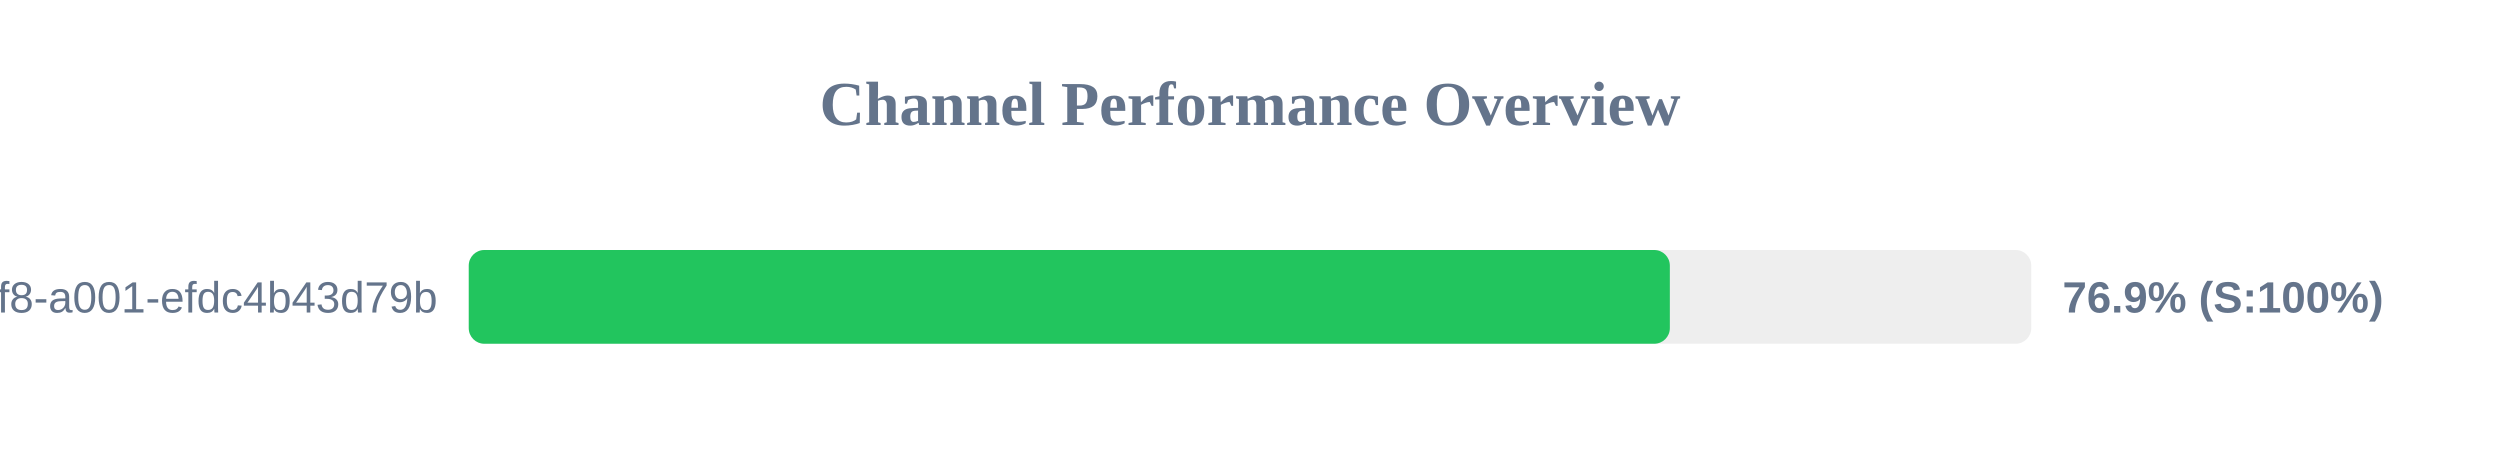
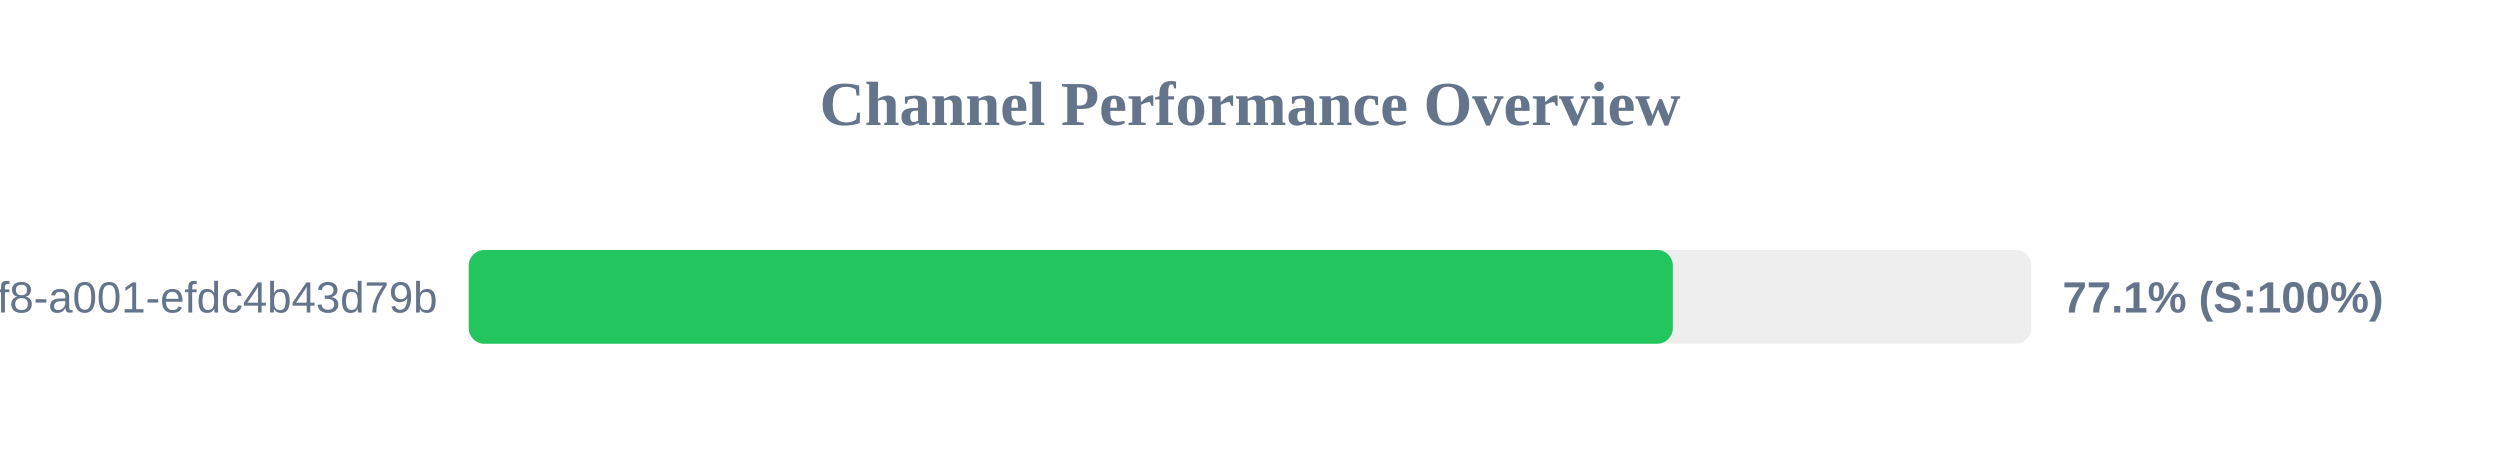
<svg xmlns="http://www.w3.org/2000/svg" width="800" height="150" version="1.1">
  <style>
        .row { font: 14px Arial; fill: #64748b; }
        .score { font: bold 14px Arial; fill: #64748b; }
    </style>
  <text x="400" y="40" text-anchor="middle" font-size="20px" font-weight="bold" fill="#64748b">Channel Performance Overview</text>
  <rect x="150" y="80" width="500" height="30" fill="#eee" rx="5" />
-   <rect x="150" y="80" width="384.35" height="30" fill="#22c55e" rx="5" />
+   <rect x="150" y="80" width="385.3" height="30" fill="#22c55e" rx="5" />
  <text x="140" y="100" text-anchor="end" class="row">?uuid=1fdb6b30-5371-4ff8-a001-efdc4b43d79b</text>
-   <text x="660" y="100" text-anchor="start" class="score">76.9% (S:100%)</text>
+   <text x="660" y="100" text-anchor="start" class="score">77.1% (S:100%)</text>
</svg>
